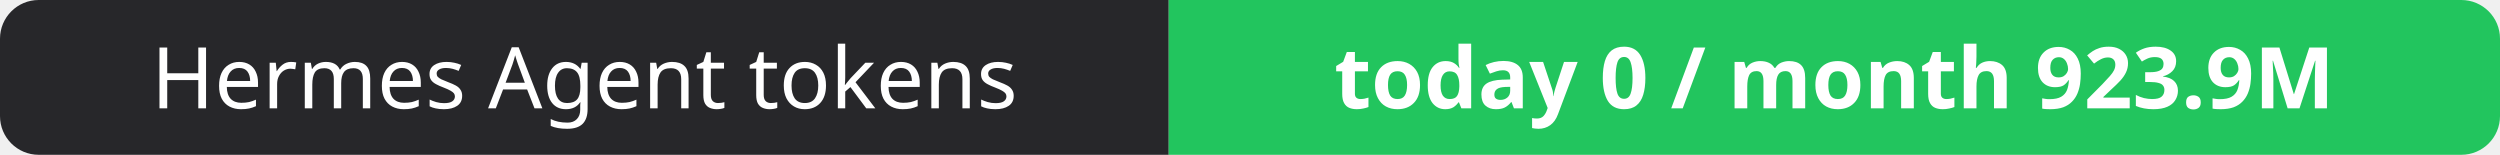
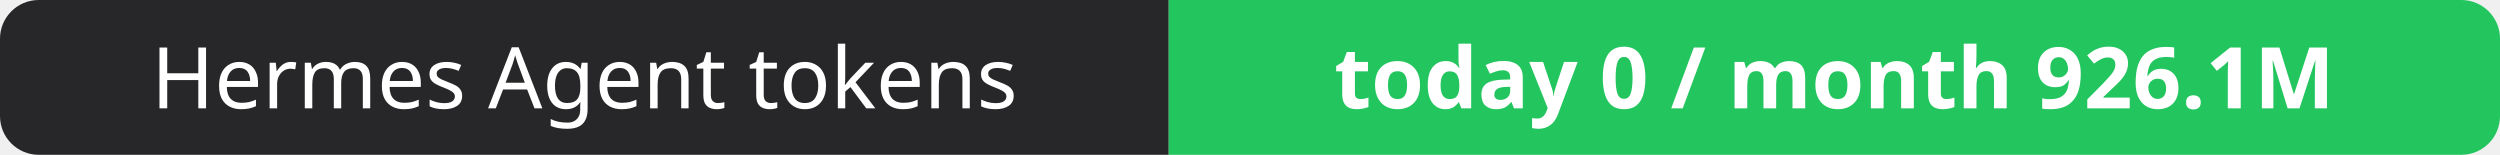
- <svg xmlns="http://www.w3.org/2000/svg" width="323" height="20" role="img" aria-label="Hermes Agent tokens: today 0 / month 923.9M">
+ <svg xmlns="http://www.w3.org/2000/svg" width="323" height="20" role="img" aria-label="Hermes Agent tokens: today 0 / month 926.1M">
  <clipPath id="r">
    <rect width="323" height="20" rx="5" fill="#fff" />
  </clipPath>
  <g clip-path="url(#r)">
    <rect width="151" height="20" fill="#27272a" />
    <rect x="151" width="172" height="20" fill="#22c55e" />
  </g>
  <g fill="#fff" text-anchor="middle" font-family="Verdana,Geneva,sans-serif" font-size="11">
    <text x="75.5" y="14">Hermes Agent tokens</text>
-     <text x="237.0" y="14" font-weight="700">today 0 / month 923.9M</text>
+     <text x="237.0" y="14" font-weight="700">today 0 / month 926.1M</text>
  </g>
</svg>
